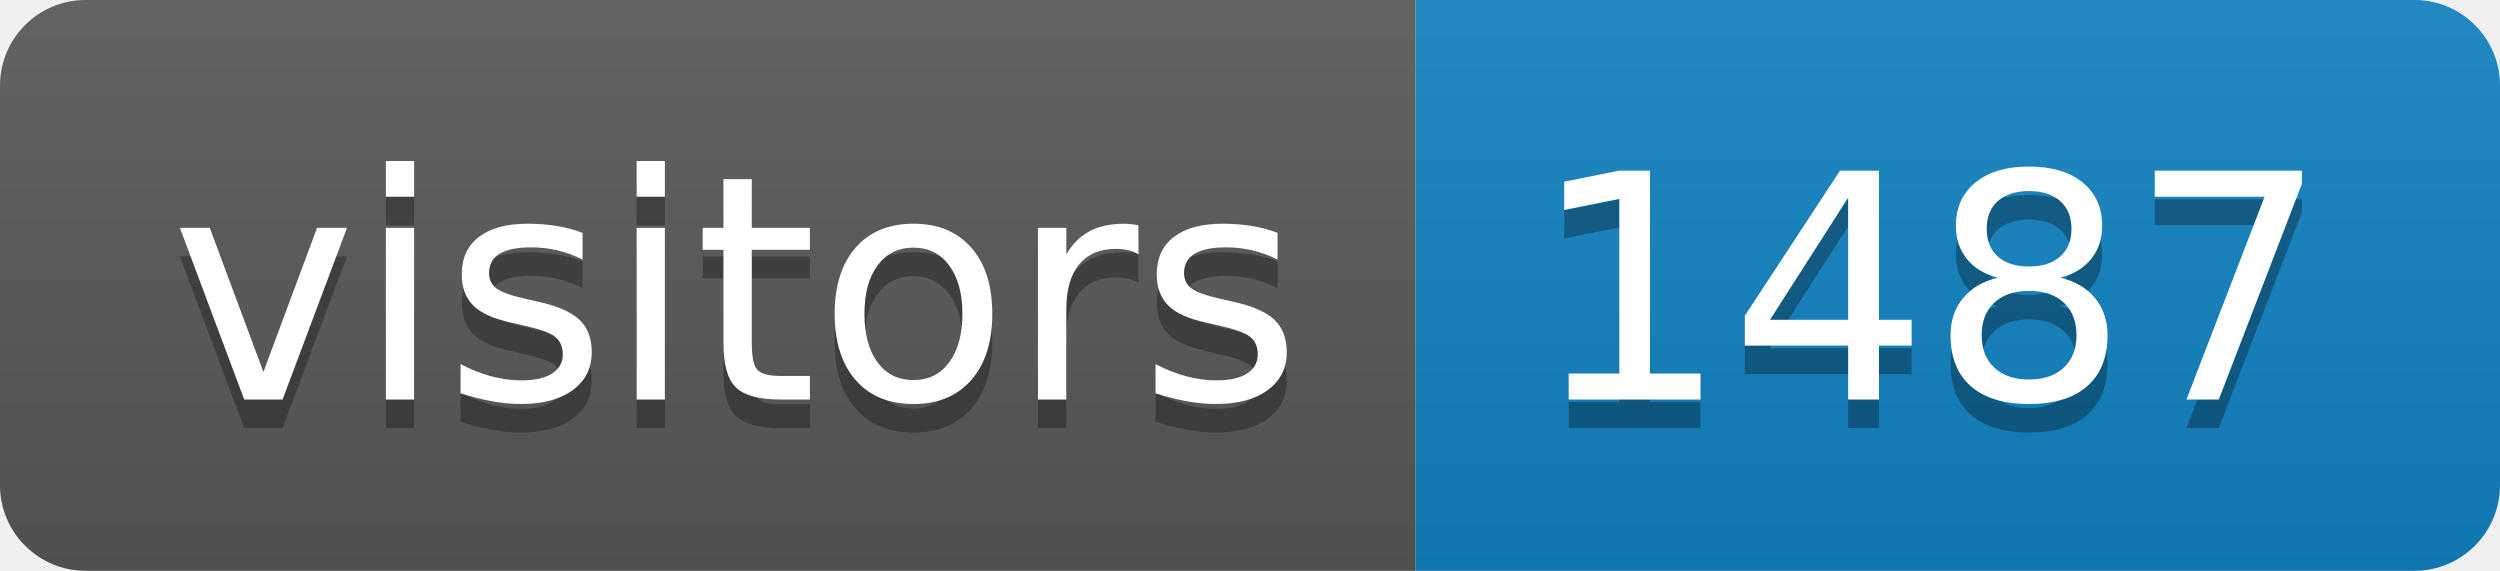
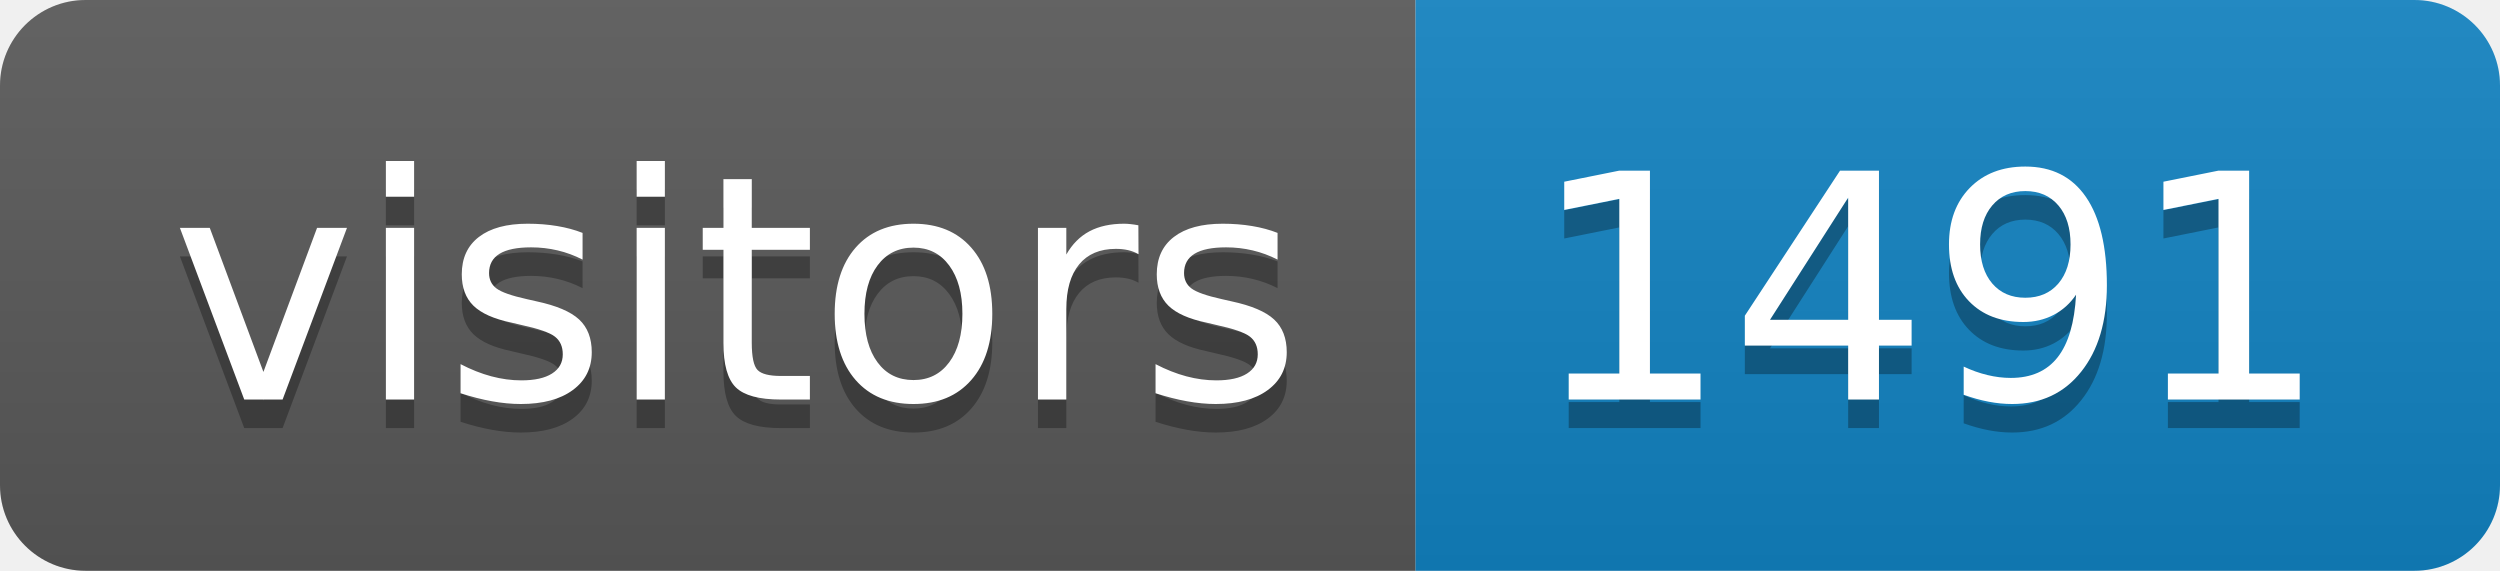
<svg xmlns="http://www.w3.org/2000/svg" height="20" width="87.6">
  <linearGradient id="smooth" x2="0" y2="100%">
    <stop offset="0" stop-color="#bbb" stop-opacity=".1" />
    <stop offset="1" stop-opacity=".1" />
  </linearGradient>
  <clipPath id="round">
    <rect fill="#fff" height="20" rx="3" width="87.6" />
  </clipPath>
  <g clip-path="url(#round)">
    <rect fill="#595959" height="20" width="49.6" />
    <rect fill="#1283c3" height="20" width="38.0" x="49.6" />
    <rect fill="url(#smooth)" height="20" width="87.6" />
  </g>
  <g fill="#fff" font-family="DejaVu Sans,Verdana,Geneva,sans-serif" font-size="110" text-anchor="middle">
    <text fill="#010101" fill-opacity=".3" lengthAdjust="spacing" textLength="396.0" transform="scale(0.1)" x="258.0" y="150">visitors</text>
    <text lengthAdjust="spacing" textLength="396.0" transform="scale(0.1)" x="258.0" y="140">visitors</text>
-     <text fill="#010101" fill-opacity=".3" lengthAdjust="spacing" textLength="280.0" transform="scale(0.1)" x="676.0" y="150">1487</text>
-     <text lengthAdjust="spacing" textLength="280.0" transform="scale(0.1)" x="676.0" y="140">1487</text>
+     <text fill="#010101" fill-opacity=".3" lengthAdjust="spacing" textLength="280.0" transform="scale(0.1)" x="676.0" y="150">1491</text>
+     <text lengthAdjust="spacing" textLength="280.0" transform="scale(0.1)" x="676.0" y="140">1491</text>
  </g>
</svg>
